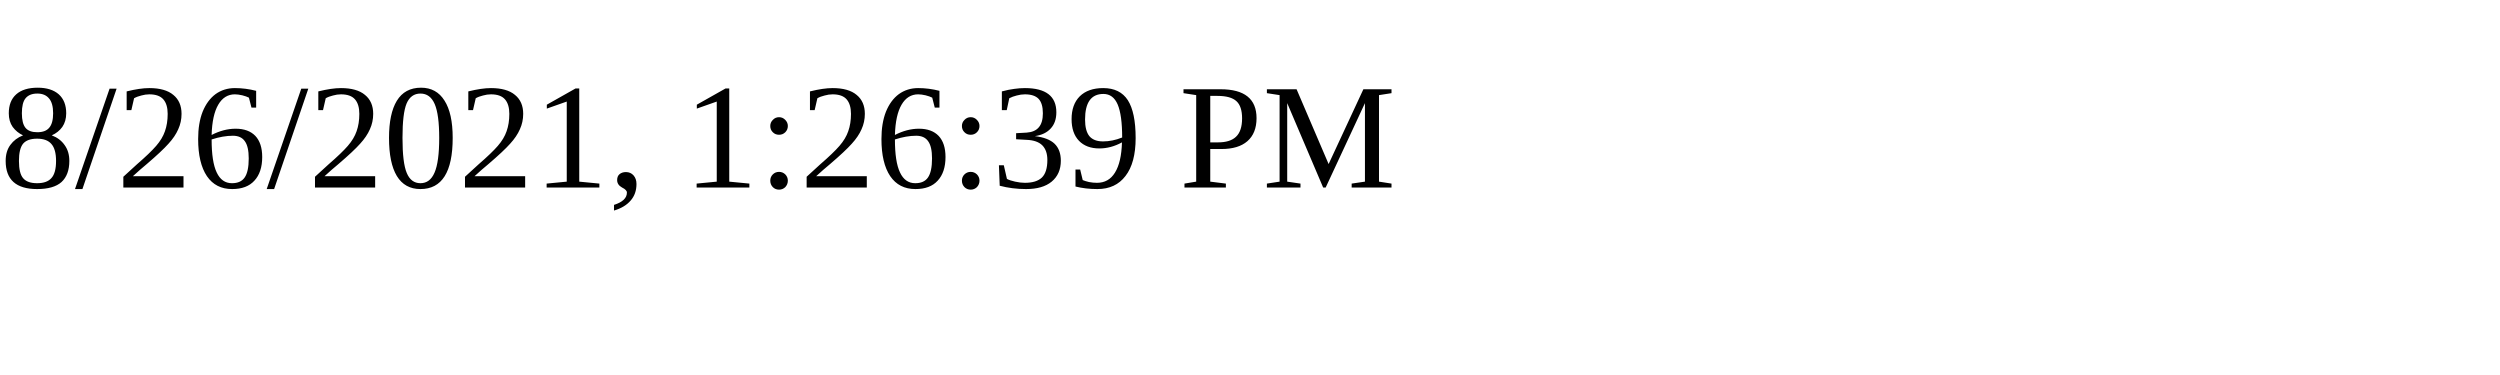
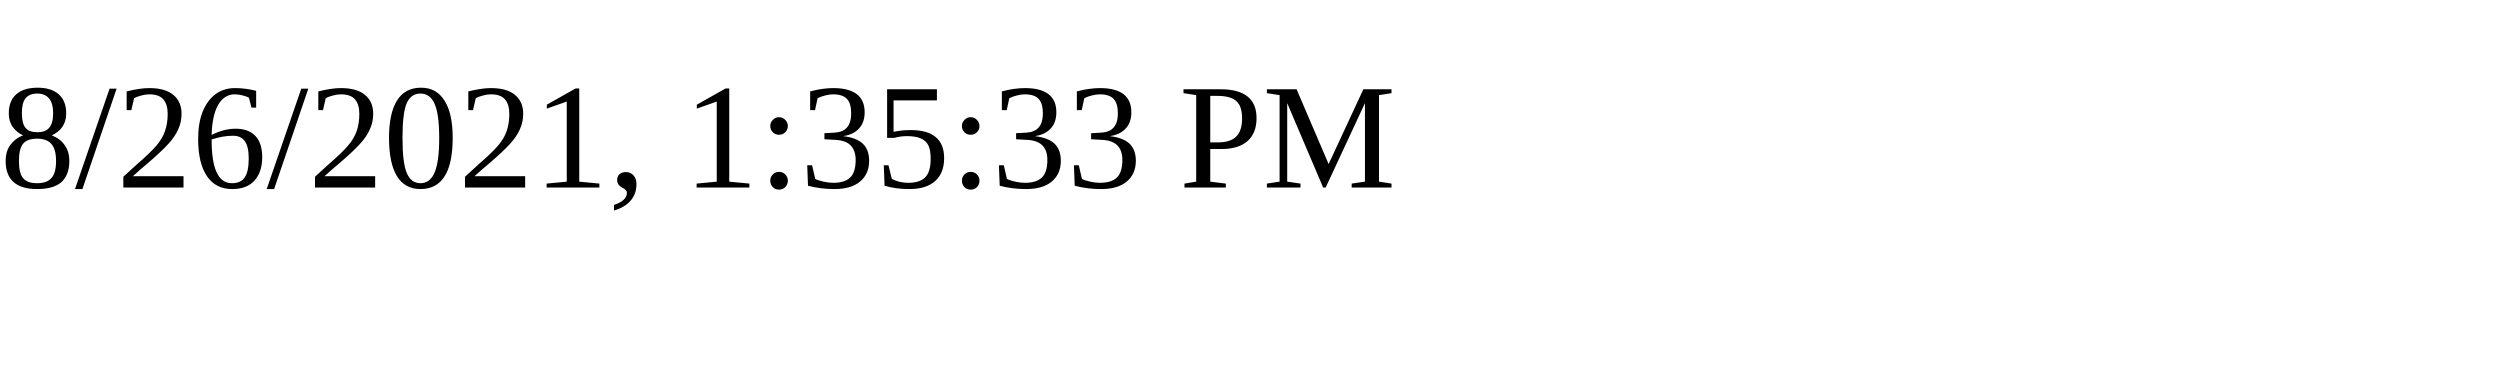
<svg xmlns="http://www.w3.org/2000/svg" height="30" width="200">
-   <text x="0" y="15">8/26/2021, 1:26:39 PM</text>
+   <text x="0" y="15">8/26/2021, 1:35:33 PM</text>
</svg>
